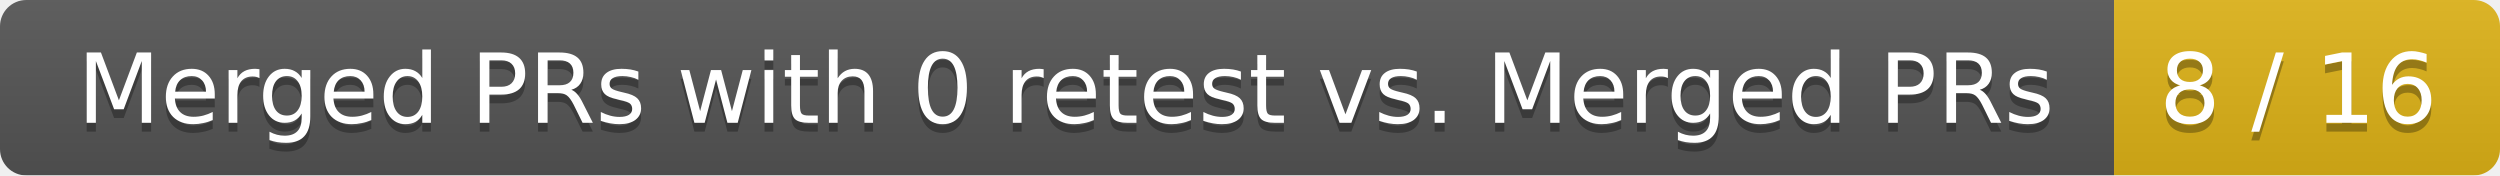
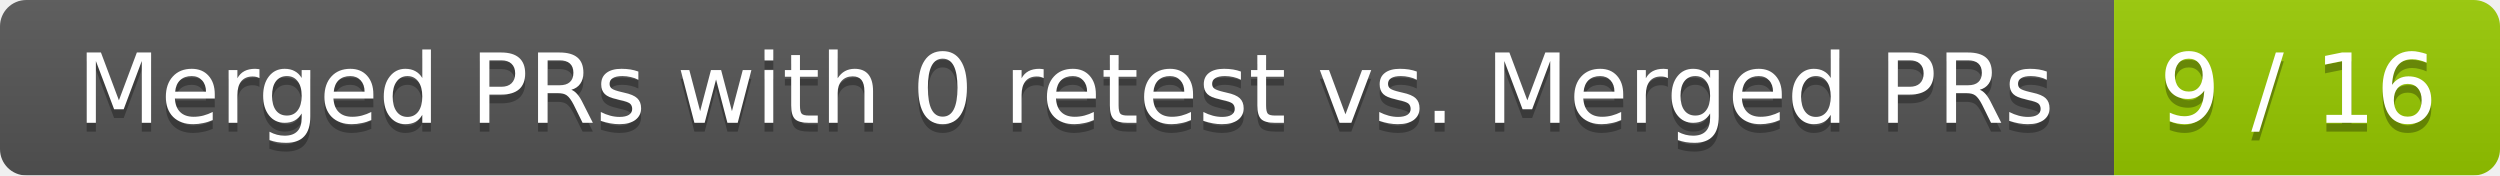
<svg xmlns="http://www.w3.org/2000/svg" width="285" height="20">
  <linearGradient id="smooth" x2="0" y2="100%">
    <stop offset="0" stop-color="#bbb" stop-opacity=".1" />
    <stop offset="1" stop-opacity=".1" />
  </linearGradient>
  <mask id="round">
    <rect width="285" height="20" rx="3" fill="#fff" />
  </mask>
  <g mask="url(#round)">
    <rect width="241" height="20" fill="#555" />
-     <rect x="241" width="44" height="20" fill="#dfb317" />
+     <rect x="241" width="44" height="20" fill="#97ca00" />
    <rect width="285" height="20" fill="url(#smooth)" />
  </g>
  <g fill="#fff" text-anchor="middle" font-family="DejaVu Sans,Verdana,Geneva,sans-serif" font-size="11">
    <text x="121.5" y="15" fill="#010101" fill-opacity=".3">Merged PRs with 0 retest vs. Merged PRs</text>
    <text x="121.5" y="14">Merged PRs with 0 retest vs. Merged PRs</text>
-     <text x="262" y="15" fill="#010101" fill-opacity=".3">8 / 16</text>
-     <text x="262" y="14">8 / 16</text>
+     <text x="262" y="15" fill="#010101" fill-opacity=".3">9 / 16</text>
+     <text x="262" y="14">9 / 16</text>
  </g>
</svg>
